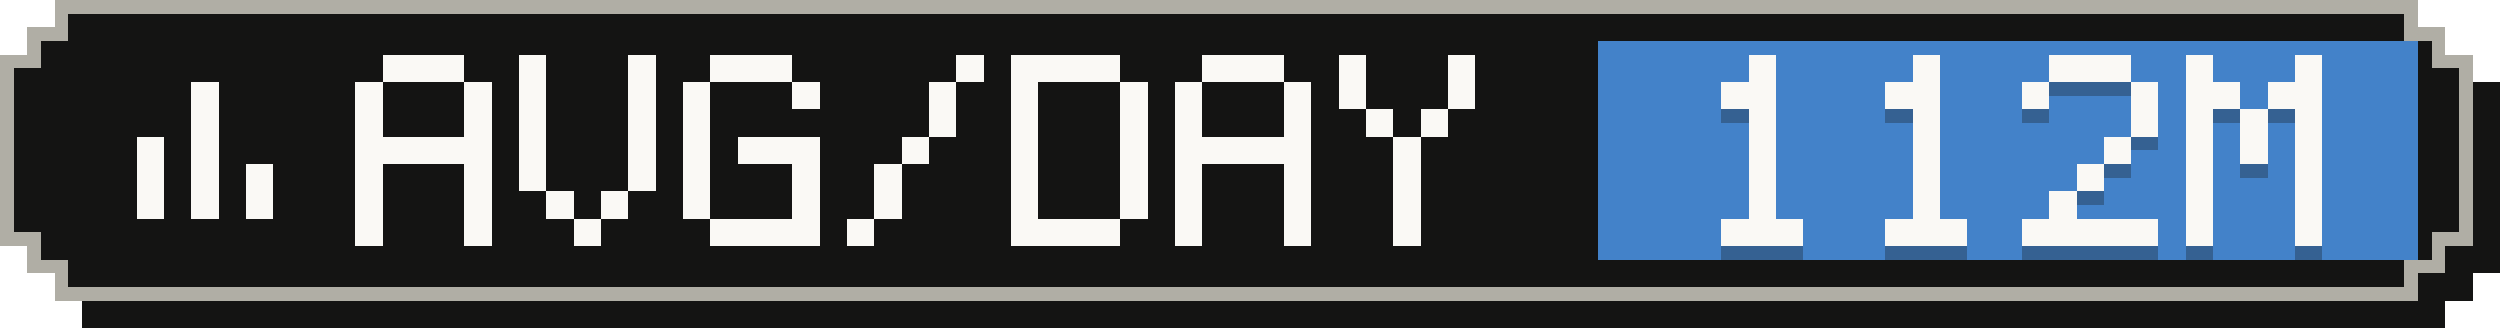
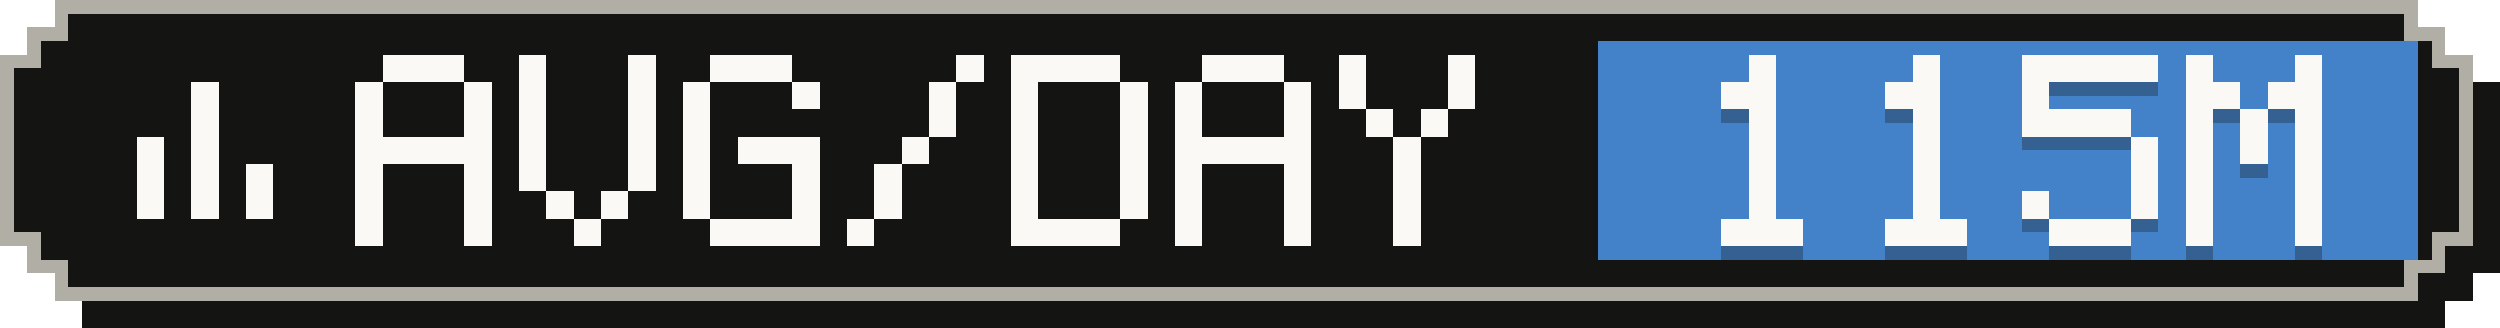
- <svg xmlns="http://www.w3.org/2000/svg" width="183" height="24" viewBox="0 0 183 24" role="img" aria-label="Average tokens per active day: 112M">
+ <svg xmlns="http://www.w3.org/2000/svg" width="183" height="24" viewBox="0 0 183 24" role="img" aria-label="Average tokens per active day: 115M">
  <g shape-rendering="crispEdges">
    <path fill="#141413" d="M6,2 H179 V4 H181 V6 H183 V20 H181 V22 H179 V24 H6 V22 H4 V20 H2 V6 H4 V4 H6 Z" />
    <path fill="#b0aea5" d="M4,0 H177 V2 H179 V4 H181 V18 H179 V20 H177 V22 H4 V20 H2 V18 H0 V4 H2 V2 H4 Z" />
    <path fill="#141413" d="M5,1 H176 V3 H178 V5 H180 V17 H178 V19 H176 V21 H5 V19 H3 V17 H1 V5 H3 V3 H5 Z" />
    <rect fill="#4382c9" x="117" y="3" width="60" height="16" />
    <g fill="#faf9f5">
      <rect x="14" y="6" width="2" height="2" />
      <rect x="14" y="8" width="2" height="2" />
      <rect x="10" y="10" width="2" height="2" />
      <rect x="14" y="10" width="2" height="2" />
      <rect x="10" y="12" width="2" height="2" />
      <rect x="14" y="12" width="2" height="2" />
      <rect x="18" y="12" width="2" height="2" />
      <rect x="10" y="14" width="2" height="2" />
      <rect x="14" y="14" width="2" height="2" />
      <rect x="18" y="14" width="2" height="2" />
    </g>
    <g fill="#faf9f5">
      <rect x="28" y="4" width="6" height="2" />
      <rect x="26" y="6" width="2" height="2" />
      <rect x="34" y="6" width="2" height="2" />
      <rect x="26" y="8" width="2" height="2" />
      <rect x="34" y="8" width="2" height="2" />
      <rect x="26" y="10" width="10" height="2" />
      <rect x="26" y="12" width="2" height="2" />
      <rect x="34" y="12" width="2" height="2" />
      <rect x="26" y="14" width="2" height="2" />
      <rect x="34" y="14" width="2" height="2" />
      <rect x="26" y="16" width="2" height="2" />
      <rect x="34" y="16" width="2" height="2" />
      <rect x="38" y="4" width="2" height="2" />
      <rect x="46" y="4" width="2" height="2" />
      <rect x="38" y="6" width="2" height="2" />
      <rect x="46" y="6" width="2" height="2" />
      <rect x="38" y="8" width="2" height="2" />
      <rect x="46" y="8" width="2" height="2" />
      <rect x="38" y="10" width="2" height="2" />
      <rect x="46" y="10" width="2" height="2" />
      <rect x="38" y="12" width="2" height="2" />
      <rect x="46" y="12" width="2" height="2" />
      <rect x="40" y="14" width="2" height="2" />
      <rect x="44" y="14" width="2" height="2" />
      <rect x="42" y="16" width="2" height="2" />
      <rect x="52" y="4" width="6" height="2" />
      <rect x="50" y="6" width="2" height="2" />
      <rect x="58" y="6" width="2" height="2" />
      <rect x="50" y="8" width="2" height="2" />
      <rect x="50" y="10" width="2" height="2" />
      <rect x="54" y="10" width="6" height="2" />
      <rect x="50" y="12" width="2" height="2" />
      <rect x="58" y="12" width="2" height="2" />
      <rect x="50" y="14" width="2" height="2" />
      <rect x="58" y="14" width="2" height="2" />
      <rect x="52" y="16" width="8" height="2" />
      <rect x="70" y="4" width="2" height="2" />
      <rect x="68" y="6" width="2" height="2" />
      <rect x="68" y="8" width="2" height="2" />
      <rect x="66" y="10" width="2" height="2" />
      <rect x="64" y="12" width="2" height="2" />
      <rect x="64" y="14" width="2" height="2" />
      <rect x="62" y="16" width="2" height="2" />
      <rect x="74" y="4" width="8" height="2" />
      <rect x="74" y="6" width="2" height="2" />
      <rect x="82" y="6" width="2" height="2" />
      <rect x="74" y="8" width="2" height="2" />
      <rect x="82" y="8" width="2" height="2" />
      <rect x="74" y="10" width="2" height="2" />
      <rect x="82" y="10" width="2" height="2" />
      <rect x="74" y="12" width="2" height="2" />
      <rect x="82" y="12" width="2" height="2" />
      <rect x="74" y="14" width="2" height="2" />
      <rect x="82" y="14" width="2" height="2" />
      <rect x="74" y="16" width="8" height="2" />
      <rect x="88" y="4" width="6" height="2" />
      <rect x="86" y="6" width="2" height="2" />
      <rect x="94" y="6" width="2" height="2" />
      <rect x="86" y="8" width="2" height="2" />
      <rect x="94" y="8" width="2" height="2" />
      <rect x="86" y="10" width="10" height="2" />
      <rect x="86" y="12" width="2" height="2" />
      <rect x="94" y="12" width="2" height="2" />
      <rect x="86" y="14" width="2" height="2" />
      <rect x="94" y="14" width="2" height="2" />
      <rect x="86" y="16" width="2" height="2" />
      <rect x="94" y="16" width="2" height="2" />
      <rect x="98" y="4" width="2" height="2" />
      <rect x="106" y="4" width="2" height="2" />
      <rect x="98" y="6" width="2" height="2" />
      <rect x="106" y="6" width="2" height="2" />
      <rect x="100" y="8" width="2" height="2" />
      <rect x="104" y="8" width="2" height="2" />
      <rect x="102" y="10" width="2" height="2" />
      <rect x="102" y="12" width="2" height="2" />
      <rect x="102" y="14" width="2" height="2" />
      <rect x="102" y="16" width="2" height="2" />
    </g>
    <g fill="#141413" fill-opacity=".3">
      <rect x="128" y="5" width="2" height="2" />
      <rect x="126" y="7" width="4" height="2" />
      <rect x="128" y="9" width="2" height="2" />
      <rect x="128" y="11" width="2" height="2" />
      <rect x="128" y="13" width="2" height="2" />
      <rect x="128" y="15" width="2" height="2" />
      <rect x="126" y="17" width="6" height="2" />
      <rect x="140" y="5" width="2" height="2" />
      <rect x="138" y="7" width="4" height="2" />
      <rect x="140" y="9" width="2" height="2" />
      <rect x="140" y="11" width="2" height="2" />
      <rect x="140" y="13" width="2" height="2" />
      <rect x="140" y="15" width="2" height="2" />
      <rect x="138" y="17" width="6" height="2" />
-       <rect x="150" y="5" width="6" height="2" />
+       <rect x="148" y="5" width="10" height="2" />
      <rect x="148" y="7" width="2" height="2" />
-       <rect x="156" y="7" width="2" height="2" />
-       <rect x="156" y="9" width="2" height="2" />
-       <rect x="154" y="11" width="2" height="2" />
-       <rect x="152" y="13" width="2" height="2" />
-       <rect x="150" y="15" width="2" height="2" />
-       <rect x="148" y="17" width="10" height="2" />
+       <rect x="148" y="9" width="8" height="2" />
+       <rect x="156" y="11" width="2" height="2" />
+       <rect x="156" y="13" width="2" height="2" />
+       <rect x="148" y="15" width="2" height="2" />
+       <rect x="156" y="15" width="2" height="2" />
+       <rect x="150" y="17" width="6" height="2" />
      <rect x="160" y="5" width="2" height="2" />
      <rect x="168" y="5" width="2" height="2" />
      <rect x="160" y="7" width="4" height="2" />
      <rect x="166" y="7" width="4" height="2" />
      <rect x="160" y="9" width="2" height="2" />
      <rect x="164" y="9" width="2" height="2" />
      <rect x="168" y="9" width="2" height="2" />
      <rect x="160" y="11" width="2" height="2" />
      <rect x="164" y="11" width="2" height="2" />
      <rect x="168" y="11" width="2" height="2" />
      <rect x="160" y="13" width="2" height="2" />
      <rect x="168" y="13" width="2" height="2" />
      <rect x="160" y="15" width="2" height="2" />
      <rect x="168" y="15" width="2" height="2" />
      <rect x="160" y="17" width="2" height="2" />
      <rect x="168" y="17" width="2" height="2" />
    </g>
    <g fill="#faf9f5">
      <rect x="128" y="4" width="2" height="2" />
      <rect x="126" y="6" width="4" height="2" />
      <rect x="128" y="8" width="2" height="2" />
      <rect x="128" y="10" width="2" height="2" />
      <rect x="128" y="12" width="2" height="2" />
      <rect x="128" y="14" width="2" height="2" />
      <rect x="126" y="16" width="6" height="2" />
      <rect x="140" y="4" width="2" height="2" />
      <rect x="138" y="6" width="4" height="2" />
      <rect x="140" y="8" width="2" height="2" />
      <rect x="140" y="10" width="2" height="2" />
      <rect x="140" y="12" width="2" height="2" />
      <rect x="140" y="14" width="2" height="2" />
      <rect x="138" y="16" width="6" height="2" />
-       <rect x="150" y="4" width="6" height="2" />
+       <rect x="148" y="4" width="10" height="2" />
      <rect x="148" y="6" width="2" height="2" />
-       <rect x="156" y="6" width="2" height="2" />
-       <rect x="156" y="8" width="2" height="2" />
-       <rect x="154" y="10" width="2" height="2" />
-       <rect x="152" y="12" width="2" height="2" />
-       <rect x="150" y="14" width="2" height="2" />
-       <rect x="148" y="16" width="10" height="2" />
+       <rect x="148" y="8" width="8" height="2" />
+       <rect x="156" y="10" width="2" height="2" />
+       <rect x="156" y="12" width="2" height="2" />
+       <rect x="148" y="14" width="2" height="2" />
+       <rect x="156" y="14" width="2" height="2" />
+       <rect x="150" y="16" width="6" height="2" />
      <rect x="160" y="4" width="2" height="2" />
      <rect x="168" y="4" width="2" height="2" />
      <rect x="160" y="6" width="4" height="2" />
      <rect x="166" y="6" width="4" height="2" />
      <rect x="160" y="8" width="2" height="2" />
      <rect x="164" y="8" width="2" height="2" />
      <rect x="168" y="8" width="2" height="2" />
      <rect x="160" y="10" width="2" height="2" />
      <rect x="164" y="10" width="2" height="2" />
      <rect x="168" y="10" width="2" height="2" />
      <rect x="160" y="12" width="2" height="2" />
      <rect x="168" y="12" width="2" height="2" />
      <rect x="160" y="14" width="2" height="2" />
      <rect x="168" y="14" width="2" height="2" />
      <rect x="160" y="16" width="2" height="2" />
      <rect x="168" y="16" width="2" height="2" />
    </g>
  </g>
</svg>
